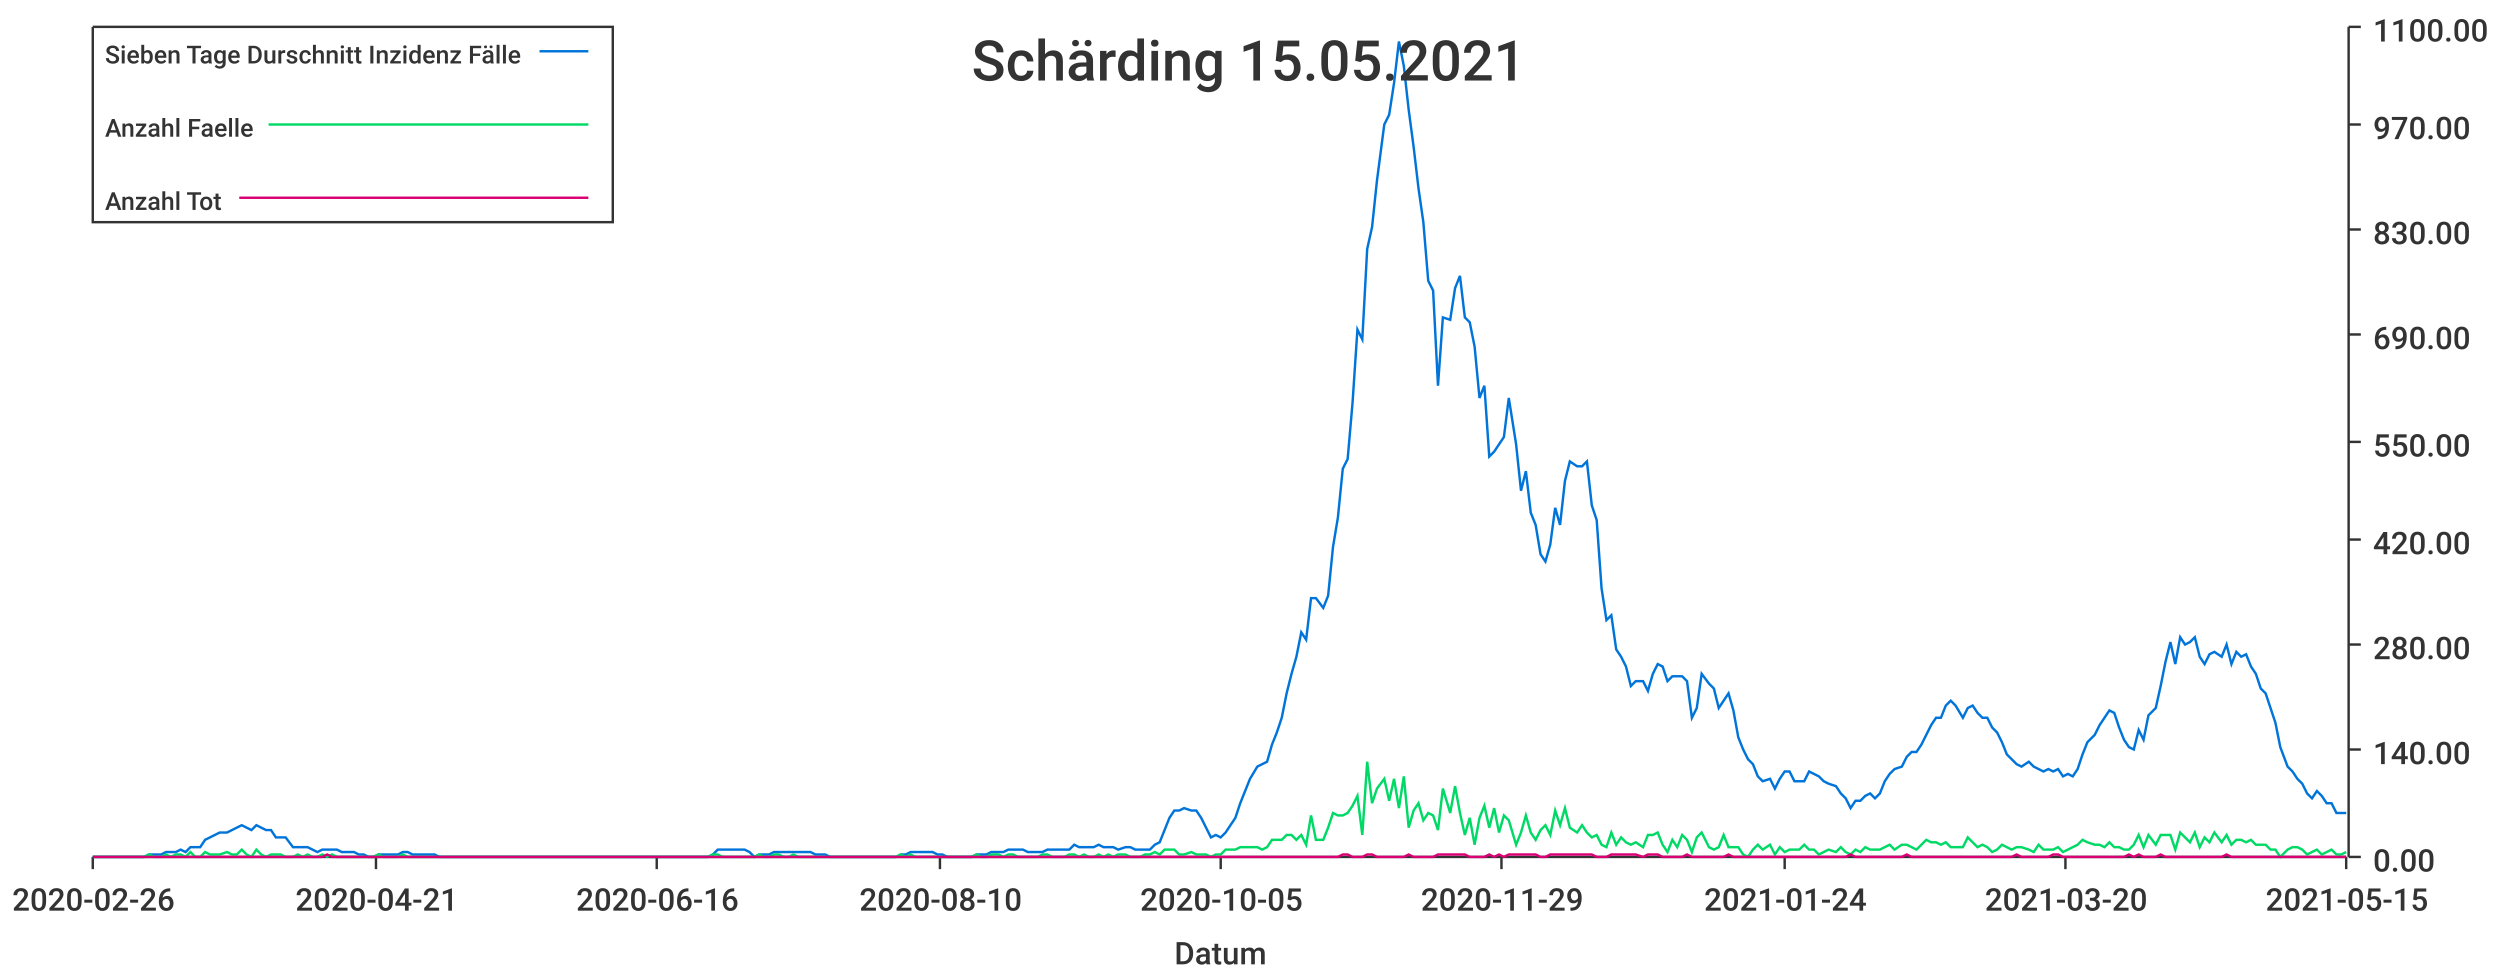
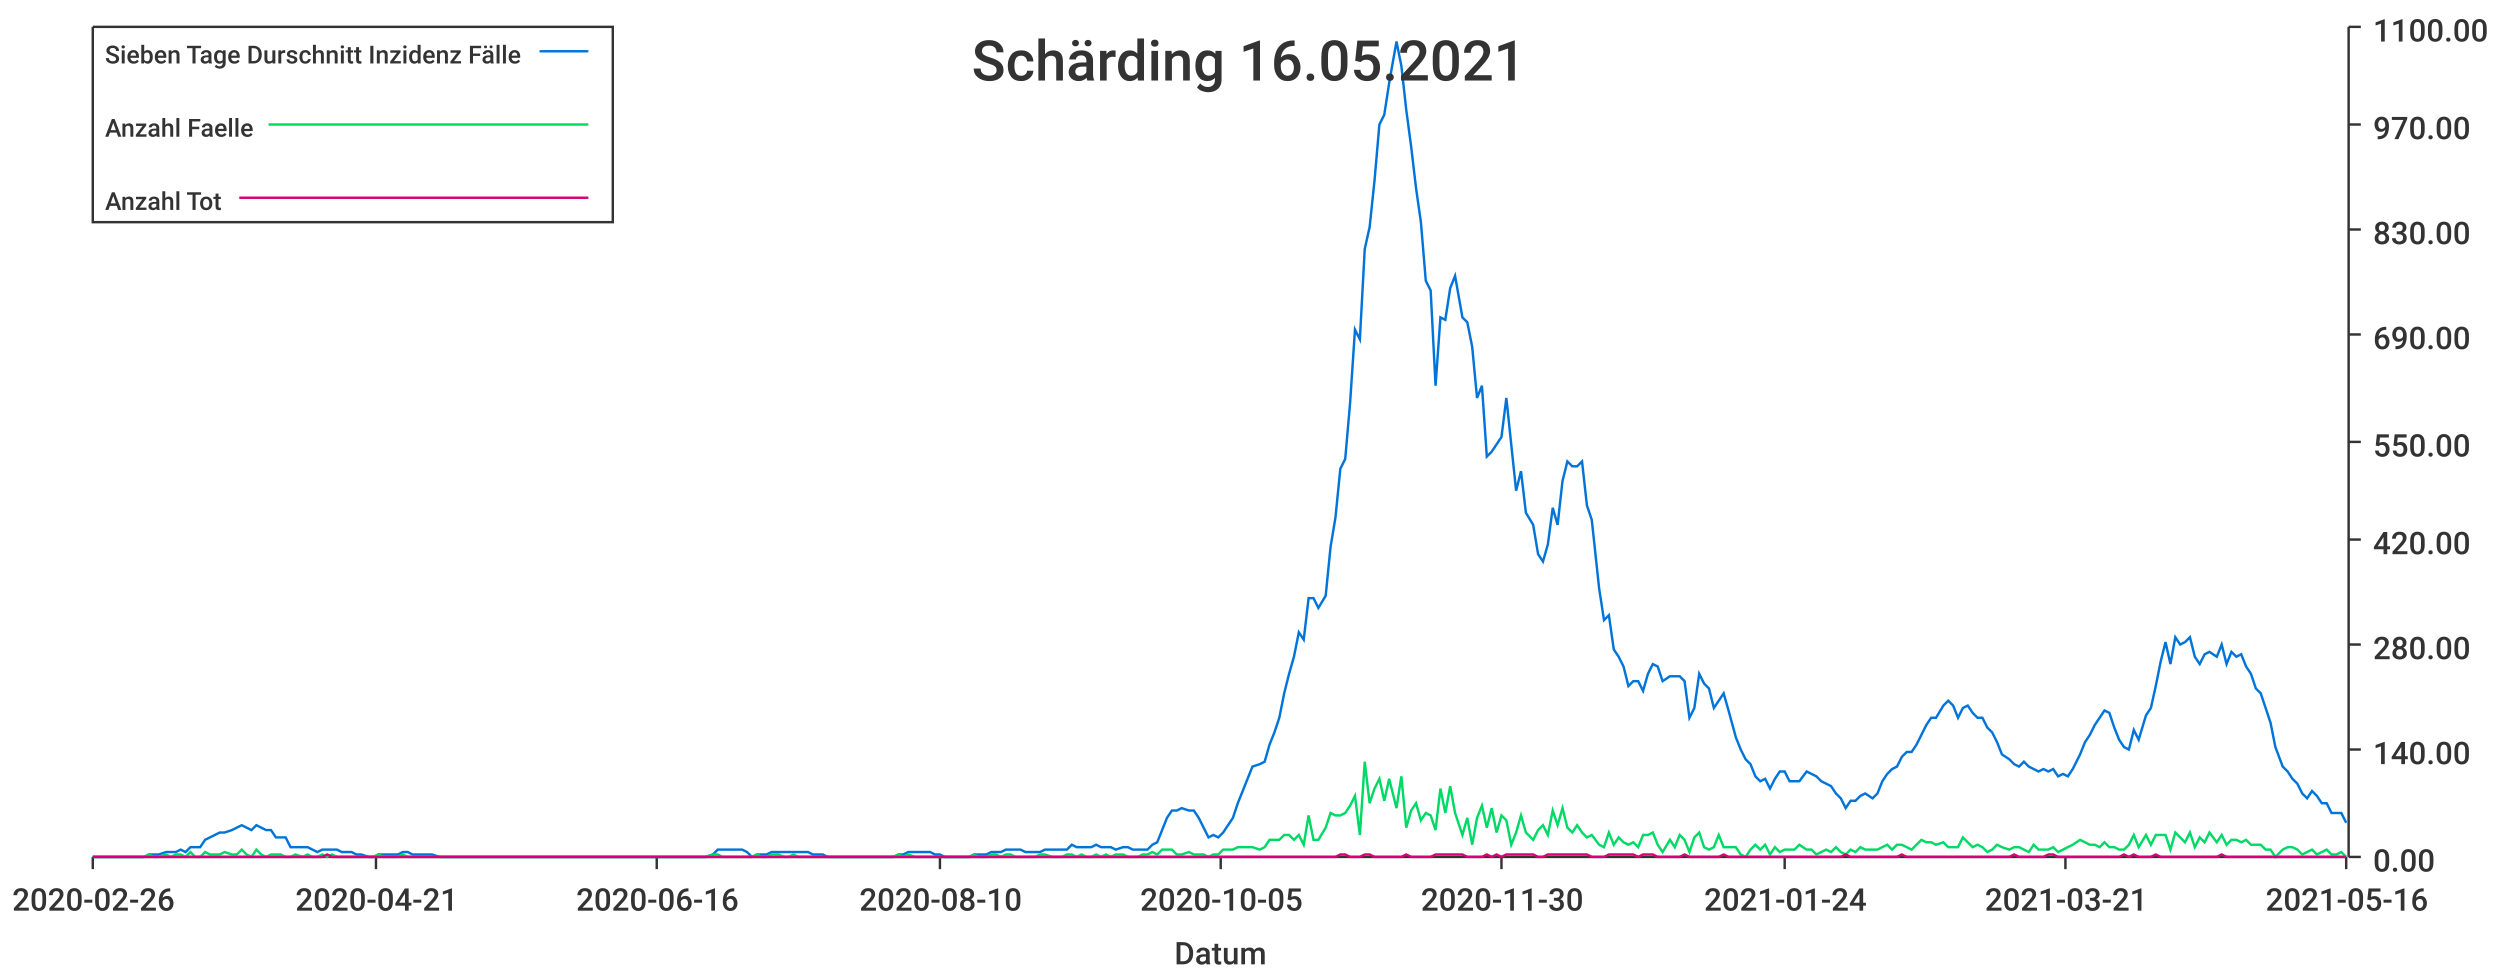
<svg xmlns="http://www.w3.org/2000/svg" width="1024" height="400">\n<path d="M 0 0 L 1024 0 L 1024 400 L 0 400 L 0 0" style="stroke-width:0;stroke:rgba(255,255,255,1.0);fill:rgba(255,255,255,1.0)" />
  <path d="M 38 11 L 961 11 L 961 351 L 38 351 L 38 11" style="stroke-width:0;stroke:rgba(255,255,255,1.0);fill:rgba(255,255,255,1.0)" />
  <path d="M 38 351 L 961 351" style="stroke-width:1;stroke:rgba(51,51,51,1.0);fill:none" />
  <path d="M 38 351 L 38 356" style="stroke-width:1;stroke:rgba(51,51,51,1.0);fill:none" />
  <text x="5" y="373" style="stroke-width:0;stroke:none;fill:rgba(51,51,51,1.0);font-size:12.8px;font-family:'Roboto Medium',sans-serif">2020-02-26</text>
  <path d="M 154 351 L 154 356" style="stroke-width:1;stroke:rgba(51,51,51,1.0);fill:none" />
  <text x="121" y="373" style="stroke-width:0;stroke:none;fill:rgba(51,51,51,1.0);font-size:12.8px;font-family:'Roboto Medium',sans-serif">2020-04-21</text>
  <path d="M 269 351 L 269 356" style="stroke-width:1;stroke:rgba(51,51,51,1.0);fill:none" />
  <text x="236" y="373" style="stroke-width:0;stroke:none;fill:rgba(51,51,51,1.0);font-size:12.8px;font-family:'Roboto Medium',sans-serif">2020-06-16</text>
  <path d="M 385 351 L 385 356" style="stroke-width:1;stroke:rgba(51,51,51,1.0);fill:none" />
  <text x="352" y="373" style="stroke-width:0;stroke:none;fill:rgba(51,51,51,1.0);font-size:12.8px;font-family:'Roboto Medium',sans-serif">2020-08-10</text>
  <path d="M 500 351 L 500 356" style="stroke-width:1;stroke:rgba(51,51,51,1.0);fill:none" />
  <text x="467" y="373" style="stroke-width:0;stroke:none;fill:rgba(51,51,51,1.0);font-size:12.8px;font-family:'Roboto Medium',sans-serif">2020-10-05</text>
  <path d="M 615 351 L 615 356" style="stroke-width:1;stroke:rgba(51,51,51,1.0);fill:none" />
-   <text x="582" y="373" style="stroke-width:0;stroke:none;fill:rgba(51,51,51,1.0);font-size:12.8px;font-family:'Roboto Medium',sans-serif">2020-11-29</text>
+   <text x="582" y="373" style="stroke-width:0;stroke:none;fill:rgba(51,51,51,1.0);font-size:12.8px;font-family:'Roboto Medium',sans-serif">2020-11-30</text>
  <path d="M 731 351 L 731 356" style="stroke-width:1;stroke:rgba(51,51,51,1.0);fill:none" />
  <text x="698" y="373" style="stroke-width:0;stroke:none;fill:rgba(51,51,51,1.0);font-size:12.8px;font-family:'Roboto Medium',sans-serif">2021-01-24</text>
  <path d="M 846 351 L 846 356" style="stroke-width:1;stroke:rgba(51,51,51,1.0);fill:none" />
-   <text x="813" y="373" style="stroke-width:0;stroke:none;fill:rgba(51,51,51,1.0);font-size:12.8px;font-family:'Roboto Medium',sans-serif">2021-03-20</text>
+   <text x="813" y="373" style="stroke-width:0;stroke:none;fill:rgba(51,51,51,1.0);font-size:12.8px;font-family:'Roboto Medium',sans-serif">2021-03-21</text>
  <path d="M 961 351 L 961 356" style="stroke-width:1;stroke:rgba(51,51,51,1.0);fill:none" />
-   <text x="928" y="373" style="stroke-width:0;stroke:none;fill:rgba(51,51,51,1.0);font-size:12.8px;font-family:'Roboto Medium',sans-serif">2021-05-15</text>
+   <text x="928" y="373" style="stroke-width:0;stroke:none;fill:rgba(51,51,51,1.0);font-size:12.8px;font-family:'Roboto Medium',sans-serif">2021-05-16</text>
  <text x="481" y="395" style="stroke-width:0;stroke:none;fill:rgba(51,51,51,1.0);font-size:12.8px;font-family:'Roboto Medium',sans-serif">Datum</text>
  <path d="M 962 351 L 962 11" style="stroke-width:1;stroke:rgba(51,51,51,1.0);fill:none" />
  <path d="M 962 351 L 967 351" style="stroke-width:1;stroke:rgba(51,51,51,1.0);fill:none" />
  <text x="972" y="357" style="stroke-width:0;stroke:none;fill:rgba(51,51,51,1.0);font-size:12.8px;font-family:'Roboto Medium',sans-serif">0.00</text>
  <path d="M 962 307 L 967 307" style="stroke-width:1;stroke:rgba(51,51,51,1.0);fill:none" />
  <text x="972" y="313" style="stroke-width:0;stroke:none;fill:rgba(51,51,51,1.0);font-size:12.8px;font-family:'Roboto Medium',sans-serif">140.00</text>
  <path d="M 962 264 L 967 264" style="stroke-width:1;stroke:rgba(51,51,51,1.0);fill:none" />
  <text x="972" y="270" style="stroke-width:0;stroke:none;fill:rgba(51,51,51,1.0);font-size:12.8px;font-family:'Roboto Medium',sans-serif">280.00</text>
  <path d="M 962 221 L 967 221" style="stroke-width:1;stroke:rgba(51,51,51,1.0);fill:none" />
  <text x="972" y="227" style="stroke-width:0;stroke:none;fill:rgba(51,51,51,1.0);font-size:12.8px;font-family:'Roboto Medium',sans-serif">420.00</text>
  <path d="M 962 181 L 967 181" style="stroke-width:1;stroke:rgba(51,51,51,1.0);fill:none" />
  <text x="972" y="187" style="stroke-width:0;stroke:none;fill:rgba(51,51,51,1.0);font-size:12.8px;font-family:'Roboto Medium',sans-serif">550.00</text>
  <path d="M 962 137 L 967 137" style="stroke-width:1;stroke:rgba(51,51,51,1.0);fill:none" />
  <text x="972" y="143" style="stroke-width:0;stroke:none;fill:rgba(51,51,51,1.0);font-size:12.8px;font-family:'Roboto Medium',sans-serif">690.00</text>
  <path d="M 962 94 L 967 94" style="stroke-width:1;stroke:rgba(51,51,51,1.0);fill:none" />
  <text x="972" y="100" style="stroke-width:0;stroke:none;fill:rgba(51,51,51,1.0);font-size:12.8px;font-family:'Roboto Medium',sans-serif">830.00</text>
  <path d="M 962 51 L 967 51" style="stroke-width:1;stroke:rgba(51,51,51,1.0);fill:none" />
  <text x="972" y="57" style="stroke-width:0;stroke:none;fill:rgba(51,51,51,1.0);font-size:12.8px;font-family:'Roboto Medium',sans-serif">970.00</text>
  <path d="M 962 11 L 967 11" style="stroke-width:1;stroke:rgba(51,51,51,1.0);fill:none" />
  <text x="972" y="17" style="stroke-width:0;stroke:none;fill:rgba(51,51,51,1.0);font-size:12.8px;font-family:'Roboto Medium',sans-serif">1100.00</text>
-   <path d="M 38 351 L 41 351 L 43 351 L 45 351 L 47 351 L 49 351 L 51 351 L 53 351 L 55 351 L 57 351 L 59 351 L 61 350 L 63 350 L 66 350 L 68 349 L 70 349 L 72 349 L 74 348 L 76 349 L 78 347 L 80 347 L 82 347 L 84 344 L 86 343 L 88 342 L 90 341 L 93 341 L 95 340 L 97 339 L 99 338 L 101 339 L 103 340 L 105 338 L 107 339 L 109 340 L 111 340 L 113 343 L 115 343 L 117 343 L 120 347 L 122 347 L 124 347 L 126 347 L 128 348 L 130 349 L 132 348 L 134 348 L 136 348 L 138 348 L 140 349 L 142 349 L 145 349 L 147 350 L 149 350 L 151 351 L 153 351 L 155 350 L 157 350 L 159 350 L 161 350 L 163 350 L 165 349 L 167 349 L 169 350 L 172 350 L 174 350 L 176 350 L 178 350 L 180 351 L 182 351 L 184 351 L 186 351 L 188 351 L 190 351 L 192 351 L 194 351 L 196 351 L 199 351 L 201 351 L 203 351 L 205 351 L 207 351 L 209 351 L 211 351 L 213 351 L 215 351 L 217 351 L 219 351 L 221 351 L 224 351 L 226 351 L 228 351 L 230 351 L 232 351 L 234 351 L 236 351 L 238 351 L 240 351 L 242 351 L 244 351 L 246 351 L 248 351 L 251 351 L 253 351 L 255 351 L 257 351 L 259 351 L 261 351 L 263 351 L 265 351 L 267 351 L 269 351 L 271 351 L 273 351 L 275 351 L 278 351 L 280 351 L 282 351 L 284 351 L 286 351 L 288 351 L 290 351 L 292 350 L 294 348 L 296 348 L 298 348 L 300 348 L 303 348 L 305 348 L 307 349 L 309 351 L 311 350 L 313 350 L 315 350 L 317 349 L 319 349 L 321 349 L 323 349 L 325 349 L 327 349 L 330 349 L 332 349 L 334 350 L 336 350 L 338 350 L 340 351 L 342 351 L 344 351 L 346 351 L 348 351 L 350 351 L 352 351 L 354 351 L 357 351 L 359 351 L 361 351 L 363 351 L 365 351 L 367 351 L 369 350 L 371 350 L 373 349 L 375 349 L 377 349 L 379 349 L 382 349 L 384 350 L 386 350 L 388 351 L 390 351 L 392 351 L 394 351 L 396 351 L 398 351 L 400 350 L 402 350 L 404 350 L 406 349 L 409 349 L 411 349 L 413 348 L 415 348 L 417 348 L 419 348 L 421 349 L 423 349 L 425 349 L 427 349 L 429 348 L 431 348 L 433 348 L 436 348 L 438 348 L 440 346 L 442 347 L 444 347 L 446 347 L 448 347 L 450 346 L 452 347 L 454 347 L 456 347 L 458 348 L 461 347 L 463 347 L 465 348 L 467 348 L 469 348 L 471 348 L 473 346 L 475 345 L 477 340 L 479 335 L 481 332 L 483 332 L 485 331 L 488 332 L 490 332 L 492 335 L 494 339 L 496 343 L 498 342 L 500 343 L 502 341 L 504 338 L 506 335 L 508 329 L 510 324 L 512 319 L 515 314 L 517 313 L 519 312 L 521 305 L 523 300 L 525 294 L 527 284 L 529 276 L 531 269 L 533 259 L 535 262 L 537 245 L 539 245 L 542 249 L 544 244 L 546 224 L 548 212 L 550 192 L 552 188 L 554 165 L 556 135 L 558 139 L 560 102 L 562 93 L 564 74 L 567 51 L 569 47 L 571 34 L 573 17 L 575 27 L 577 45 L 579 60 L 581 77 L 583 91 L 585 115 L 587 119 L 589 158 L 591 130 L 594 131 L 596 118 L 598 113 L 600 130 L 602 132 L 604 142 L 606 163 L 608 158 L 610 187 L 612 185 L 614 182 L 616 179 L 618 163 L 621 182 L 623 201 L 625 193 L 627 210 L 629 215 L 631 227 L 633 230 L 635 223 L 637 208 L 639 215 L 641 197 L 643 189 L 646 191 L 648 191 L 650 189 L 652 207 L 654 213 L 656 241 L 658 254 L 660 252 L 662 266 L 664 269 L 666 273 L 668 281 L 670 279 L 673 279 L 675 283 L 677 276 L 679 272 L 681 273 L 683 279 L 685 277 L 687 277 L 689 277 L 691 279 L 693 294 L 695 290 L 697 276 L 700 280 L 702 282 L 704 290 L 706 287 L 708 284 L 710 291 L 712 302 L 714 307 L 716 311 L 718 313 L 720 318 L 722 320 L 725 319 L 727 323 L 729 319 L 731 316 L 733 316 L 735 320 L 737 320 L 739 320 L 741 316 L 743 317 L 745 318 L 747 320 L 749 321 L 752 322 L 754 325 L 756 327 L 758 331 L 760 328 L 762 328 L 764 326 L 766 325 L 768 327 L 770 325 L 772 320 L 774 317 L 776 315 L 779 314 L 781 310 L 783 308 L 785 308 L 787 305 L 789 301 L 791 297 L 793 294 L 795 294 L 797 289 L 799 287 L 801 289 L 804 294 L 806 290 L 808 289 L 810 292 L 812 294 L 814 294 L 816 298 L 818 300 L 820 304 L 822 309 L 824 311 L 826 313 L 828 314 L 831 312 L 833 314 L 835 315 L 837 316 L 839 315 L 841 316 L 843 315 L 845 318 L 847 317 L 849 318 L 851 315 L 853 309 L 855 304 L 858 301 L 860 297 L 862 294 L 864 291 L 866 292 L 868 298 L 870 303 L 872 306 L 874 307 L 876 299 L 878 303 L 880 293 L 883 290 L 885 281 L 887 271 L 889 263 L 891 272 L 893 261 L 895 264 L 897 263 L 899 261 L 901 269 L 903 272 L 905 268 L 907 267 L 910 269 L 912 264 L 914 272 L 916 267 L 918 269 L 920 268 L 922 273 L 924 276 L 926 282 L 928 284 L 930 290 L 932 296 L 934 306 L 937 314 L 939 316 L 941 319 L 943 321 L 945 325 L 947 327 L 949 324 L 951 326 L 953 329 L 955 329 L 957 333 L 959 333 L 961 333" style="stroke-width:1;stroke:rgba(0,116,217,1.0);fill:none" />
-   <path d="M 38 351 L 41 351 L 43 351 L 45 351 L 47 351 L 49 351 L 51 351 L 53 351 L 55 351 L 57 351 L 59 351 L 61 350 L 63 351 L 66 351 L 68 350 L 70 351 L 72 350 L 74 350 L 76 351 L 78 349 L 80 351 L 82 351 L 84 349 L 86 350 L 88 350 L 90 350 L 93 349 L 95 350 L 97 350 L 99 348 L 101 350 L 103 351 L 105 348 L 107 350 L 109 351 L 111 350 L 113 350 L 115 350 L 117 351 L 120 351 L 122 350 L 124 351 L 126 350 L 128 351 L 130 351 L 132 350 L 134 351 L 136 350 L 138 351 L 140 351 L 142 351 L 145 351 L 147 351 L 149 351 L 151 351 L 153 351 L 155 350 L 157 351 L 159 351 L 161 351 L 163 351 L 165 350 L 167 351 L 169 351 L 172 351 L 174 351 L 176 351 L 178 351 L 180 351 L 182 351 L 184 351 L 186 351 L 188 351 L 190 351 L 192 351 L 194 351 L 196 351 L 199 351 L 201 351 L 203 351 L 205 351 L 207 351 L 209 351 L 211 351 L 213 351 L 215 351 L 217 351 L 219 351 L 221 351 L 224 351 L 226 351 L 228 351 L 230 351 L 232 351 L 234 351 L 236 351 L 238 351 L 240 351 L 242 351 L 244 351 L 246 351 L 248 351 L 251 351 L 253 351 L 255 351 L 257 351 L 259 351 L 261 351 L 263 351 L 265 351 L 267 351 L 269 351 L 271 351 L 273 351 L 275 351 L 278 351 L 280 351 L 282 351 L 284 351 L 286 351 L 288 351 L 290 351 L 292 350 L 294 350 L 296 351 L 298 351 L 300 351 L 303 351 L 305 351 L 307 351 L 309 351 L 311 350 L 313 351 L 315 351 L 317 350 L 319 350 L 321 351 L 323 351 L 325 350 L 327 351 L 330 351 L 332 351 L 334 351 L 336 351 L 338 351 L 340 351 L 342 351 L 344 351 L 346 351 L 348 351 L 350 351 L 352 351 L 354 351 L 357 351 L 359 351 L 361 351 L 363 351 L 365 351 L 367 351 L 369 350 L 371 351 L 373 350 L 375 351 L 377 351 L 379 351 L 382 351 L 384 351 L 386 351 L 388 351 L 390 351 L 392 351 L 394 351 L 396 351 L 398 351 L 400 350 L 402 351 L 404 351 L 406 350 L 409 350 L 411 351 L 413 350 L 415 350 L 417 351 L 419 351 L 421 351 L 423 351 L 425 351 L 427 350 L 429 350 L 431 351 L 433 351 L 436 351 L 438 350 L 440 350 L 442 351 L 444 350 L 446 351 L 448 351 L 450 350 L 452 351 L 454 350 L 456 351 L 458 350 L 461 350 L 463 351 L 465 351 L 467 351 L 469 350 L 471 350 L 473 349 L 475 350 L 477 348 L 479 348 L 481 348 L 483 350 L 485 350 L 488 349 L 490 350 L 492 350 L 494 350 L 496 351 L 498 350 L 500 350 L 502 348 L 504 348 L 506 348 L 508 347 L 510 347 L 512 347 L 515 347 L 517 348 L 519 347 L 521 344 L 523 344 L 525 344 L 527 342 L 529 342 L 531 344 L 533 342 L 535 346 L 537 334 L 539 344 L 542 344 L 544 339 L 546 333 L 548 334 L 550 334 L 552 333 L 554 330 L 556 326 L 558 342 L 560 312 L 562 329 L 564 323 L 567 319 L 569 328 L 571 319 L 573 331 L 575 318 L 577 339 L 579 332 L 581 329 L 583 336 L 585 333 L 587 334 L 589 340 L 591 323 L 594 333 L 596 322 L 598 333 L 600 342 L 602 335 L 604 346 L 606 335 L 608 330 L 610 339 L 612 331 L 614 341 L 616 334 L 618 336 L 621 346 L 623 341 L 625 334 L 627 341 L 629 344 L 631 340 L 633 338 L 635 342 L 637 332 L 639 338 L 641 331 L 643 339 L 646 341 L 648 338 L 650 341 L 652 343 L 654 342 L 656 346 L 658 347 L 660 341 L 662 346 L 664 343 L 666 345 L 668 346 L 670 345 L 673 347 L 675 342 L 677 342 L 679 341 L 681 346 L 683 349 L 685 344 L 687 347 L 689 342 L 691 344 L 693 349 L 695 343 L 697 341 L 700 347 L 702 348 L 704 347 L 706 342 L 708 347 L 710 347 L 712 347 L 714 350 L 716 351 L 718 348 L 720 346 L 722 348 L 725 346 L 727 350 L 729 347 L 731 349 L 733 348 L 735 348 L 737 348 L 739 346 L 741 348 L 743 348 L 745 350 L 747 349 L 749 348 L 752 349 L 754 347 L 756 349 L 758 350 L 760 348 L 762 349 L 764 347 L 766 348 L 768 348 L 770 348 L 772 347 L 774 346 L 776 348 L 779 346 L 781 346 L 783 347 L 785 348 L 787 346 L 789 344 L 791 345 L 793 345 L 795 346 L 797 345 L 799 347 L 801 347 L 804 347 L 806 343 L 808 345 L 810 347 L 812 346 L 814 347 L 816 349 L 818 348 L 820 346 L 822 347 L 824 348 L 826 347 L 828 347 L 831 348 L 833 349 L 835 346 L 837 348 L 839 348 L 841 348 L 843 347 L 845 349 L 847 348 L 849 347 L 851 346 L 853 344 L 855 345 L 858 346 L 860 346 L 862 347 L 864 345 L 866 347 L 868 347 L 870 348 L 872 348 L 874 346 L 876 342 L 878 347 L 880 342 L 883 346 L 885 342 L 887 342 L 889 342 L 891 348 L 893 341 L 895 343 L 897 345 L 899 341 L 901 347 L 903 343 L 905 345 L 907 341 L 910 345 L 912 342 L 914 346 L 916 344 L 918 344 L 920 345 L 922 344 L 924 346 L 926 346 L 928 346 L 930 348 L 932 348 L 934 351 L 937 348 L 939 347 L 941 347 L 943 348 L 945 350 L 947 349 L 949 348 L 951 350 L 953 349 L 955 348 L 957 350 L 959 350 L 961 349" style="stroke-width:1;stroke:rgba(0,217,101,1.0);fill:none" />
-   <path d="M 38 351 L 41 351 L 43 351 L 45 351 L 47 351 L 49 351 L 51 351 L 53 351 L 55 351 L 57 351 L 59 351 L 61 351 L 63 351 L 66 351 L 68 351 L 70 351 L 72 351 L 74 351 L 76 351 L 78 351 L 80 351 L 82 351 L 84 351 L 86 351 L 88 351 L 90 351 L 93 351 L 95 351 L 97 351 L 99 351 L 101 351 L 103 351 L 105 351 L 107 351 L 109 351 L 111 351 L 113 351 L 115 351 L 117 351 L 120 351 L 122 351 L 124 351 L 126 351 L 128 351 L 130 351 L 132 351 L 134 350 L 136 351 L 138 351 L 140 351 L 142 351 L 145 351 L 147 351 L 149 351 L 151 351 L 153 351 L 155 351 L 157 351 L 159 351 L 161 351 L 163 351 L 165 351 L 167 351 L 169 351 L 172 351 L 174 351 L 176 351 L 178 351 L 180 351 L 182 351 L 184 351 L 186 351 L 188 351 L 190 351 L 192 351 L 194 351 L 196 351 L 199 351 L 201 351 L 203 351 L 205 351 L 207 351 L 209 351 L 211 351 L 213 351 L 215 351 L 217 351 L 219 351 L 221 351 L 224 351 L 226 351 L 228 351 L 230 351 L 232 351 L 234 351 L 236 351 L 238 351 L 240 351 L 242 351 L 244 351 L 246 351 L 248 351 L 251 351 L 253 351 L 255 351 L 257 351 L 259 351 L 261 351 L 263 351 L 265 351 L 267 351 L 269 351 L 271 351 L 273 351 L 275 351 L 278 351 L 280 351 L 282 351 L 284 351 L 286 351 L 288 351 L 290 351 L 292 351 L 294 351 L 296 351 L 298 351 L 300 351 L 303 351 L 305 351 L 307 351 L 309 351 L 311 351 L 313 351 L 315 351 L 317 351 L 319 351 L 321 351 L 323 351 L 325 351 L 327 351 L 330 351 L 332 351 L 334 351 L 336 351 L 338 351 L 340 351 L 342 351 L 344 351 L 346 351 L 348 351 L 350 351 L 352 351 L 354 351 L 357 351 L 359 351 L 361 351 L 363 351 L 365 351 L 367 351 L 369 351 L 371 351 L 373 351 L 375 351 L 377 351 L 379 351 L 382 351 L 384 351 L 386 351 L 388 351 L 390 351 L 392 351 L 394 351 L 396 351 L 398 351 L 400 351 L 402 351 L 404 351 L 406 351 L 409 351 L 411 351 L 413 351 L 415 351 L 417 351 L 419 351 L 421 351 L 423 351 L 425 351 L 427 351 L 429 351 L 431 351 L 433 351 L 436 351 L 438 351 L 440 351 L 442 351 L 444 351 L 446 351 L 448 351 L 450 351 L 452 351 L 454 351 L 456 351 L 458 351 L 461 351 L 463 351 L 465 351 L 467 351 L 469 351 L 471 351 L 473 351 L 475 351 L 477 351 L 479 351 L 481 351 L 483 351 L 485 351 L 488 351 L 490 351 L 492 351 L 494 351 L 496 351 L 498 351 L 500 351 L 502 351 L 504 351 L 506 351 L 508 351 L 510 351 L 512 351 L 515 351 L 517 351 L 519 351 L 521 351 L 523 351 L 525 351 L 527 351 L 529 351 L 531 351 L 533 351 L 535 351 L 537 351 L 539 351 L 542 351 L 544 351 L 546 351 L 548 351 L 550 350 L 552 350 L 554 351 L 556 351 L 558 351 L 560 350 L 562 350 L 564 351 L 567 351 L 569 351 L 571 351 L 573 351 L 575 351 L 577 350 L 579 351 L 581 351 L 583 351 L 585 351 L 587 351 L 589 350 L 591 350 L 594 350 L 596 350 L 598 350 L 600 350 L 602 351 L 604 351 L 606 351 L 608 351 L 610 350 L 612 351 L 614 350 L 616 351 L 618 350 L 621 350 L 623 350 L 625 350 L 627 350 L 629 350 L 631 351 L 633 351 L 635 350 L 637 350 L 639 350 L 641 350 L 643 350 L 646 350 L 648 350 L 650 350 L 652 350 L 654 351 L 656 351 L 658 351 L 660 350 L 662 350 L 664 350 L 666 350 L 668 350 L 670 350 L 673 351 L 675 350 L 677 350 L 679 350 L 681 351 L 683 351 L 685 351 L 687 351 L 689 351 L 691 350 L 693 351 L 695 351 L 697 351 L 700 351 L 702 351 L 704 351 L 706 351 L 708 350 L 710 351 L 712 351 L 714 351 L 716 351 L 718 351 L 720 351 L 722 351 L 725 351 L 727 351 L 729 351 L 731 351 L 733 351 L 735 351 L 737 351 L 739 351 L 741 351 L 743 351 L 745 351 L 747 351 L 749 351 L 752 351 L 754 351 L 756 351 L 758 350 L 760 351 L 762 351 L 764 351 L 766 351 L 768 351 L 770 351 L 772 351 L 774 351 L 776 351 L 779 351 L 781 350 L 783 351 L 785 351 L 787 351 L 789 351 L 791 351 L 793 351 L 795 351 L 797 351 L 799 351 L 801 351 L 804 351 L 806 351 L 808 351 L 810 351 L 812 351 L 814 351 L 816 351 L 818 351 L 820 351 L 822 351 L 824 351 L 826 350 L 828 351 L 831 351 L 833 351 L 835 351 L 837 351 L 839 351 L 841 350 L 843 350 L 845 351 L 847 351 L 849 351 L 851 351 L 853 351 L 855 351 L 858 351 L 860 351 L 862 351 L 864 351 L 866 351 L 868 351 L 870 351 L 872 350 L 874 351 L 876 350 L 878 351 L 880 351 L 883 351 L 885 350 L 887 351 L 889 351 L 891 351 L 893 351 L 895 351 L 897 351 L 899 351 L 901 351 L 903 351 L 905 351 L 907 351 L 910 351 L 912 350 L 914 351 L 916 351 L 918 351 L 920 351 L 922 351 L 924 351 L 926 351 L 928 351 L 930 351 L 932 351 L 934 351 L 937 351 L 939 351 L 941 351 L 943 351 L 945 351 L 947 351 L 949 351 L 951 351 L 953 351 L 955 351 L 957 351 L 959 351 L 961 351" style="stroke-width:1;stroke:rgba(217,0,116,1.0);fill:none" />
-   <text x="398" y="33" style="stroke-width:0;stroke:none;fill:rgba(51,51,51,1.0);font-size:23.0px;font-family:'Roboto Medium',sans-serif">Schärding 15.05.2021</text>
+   <path d="M 38 351 L 41 351 L 43 351 L 45 351 L 47 351 L 49 351 L 51 351 L 53 351 L 55 351 L 57 351 L 59 351 L 61 350 L 63 350 L 65 350 L 68 349 L 70 349 L 72 349 L 74 348 L 76 349 L 78 347 L 80 347 L 82 347 L 84 344 L 86 343 L 88 342 L 90 341 L 92 341 L 95 340 L 97 339 L 99 338 L 101 339 L 103 340 L 105 338 L 107 339 L 109 340 L 111 340 L 113 343 L 115 343 L 117 343 L 119 347 L 121 347 L 124 347 L 126 347 L 128 348 L 130 349 L 132 348 L 134 348 L 136 348 L 138 348 L 140 349 L 142 349 L 144 349 L 146 350 L 148 350 L 151 351 L 153 351 L 155 350 L 157 350 L 159 350 L 161 350 L 163 350 L 165 349 L 167 349 L 169 350 L 171 350 L 173 350 L 175 350 L 177 350 L 180 351 L 182 351 L 184 351 L 186 351 L 188 351 L 190 351 L 192 351 L 194 351 L 196 351 L 198 351 L 200 351 L 202 351 L 204 351 L 207 351 L 209 351 L 211 351 L 213 351 L 215 351 L 217 351 L 219 351 L 221 351 L 223 351 L 225 351 L 227 351 L 229 351 L 231 351 L 233 351 L 236 351 L 238 351 L 240 351 L 242 351 L 244 351 L 246 351 L 248 351 L 250 351 L 252 351 L 254 351 L 256 351 L 258 351 L 260 351 L 263 351 L 265 351 L 267 351 L 269 351 L 271 351 L 273 351 L 275 351 L 277 351 L 279 351 L 281 351 L 283 351 L 285 351 L 287 351 L 289 351 L 292 350 L 294 348 L 296 348 L 298 348 L 300 348 L 302 348 L 304 348 L 306 349 L 308 351 L 310 350 L 312 350 L 314 350 L 316 349 L 319 349 L 321 349 L 323 349 L 325 349 L 327 349 L 329 349 L 331 349 L 333 350 L 335 350 L 337 350 L 339 351 L 341 351 L 343 351 L 345 351 L 348 351 L 350 351 L 352 351 L 354 351 L 356 351 L 358 351 L 360 351 L 362 351 L 364 351 L 366 351 L 368 350 L 370 350 L 372 349 L 375 349 L 377 349 L 379 349 L 381 349 L 383 350 L 385 350 L 387 351 L 389 351 L 391 351 L 393 351 L 395 351 L 397 351 L 399 350 L 401 350 L 404 350 L 406 349 L 408 349 L 410 349 L 412 348 L 414 348 L 416 348 L 418 348 L 420 349 L 422 349 L 424 349 L 426 349 L 428 348 L 431 348 L 433 348 L 435 348 L 437 348 L 439 346 L 441 347 L 443 347 L 445 347 L 447 347 L 449 346 L 451 347 L 453 347 L 455 347 L 457 348 L 460 347 L 462 347 L 464 348 L 466 348 L 468 348 L 470 348 L 472 346 L 474 345 L 476 340 L 478 335 L 480 332 L 482 332 L 484 331 L 487 332 L 489 332 L 491 335 L 493 339 L 495 343 L 497 342 L 499 343 L 501 341 L 503 338 L 505 335 L 507 329 L 509 324 L 511 319 L 513 314 L 516 313 L 518 312 L 520 305 L 522 300 L 524 294 L 526 284 L 528 276 L 530 269 L 532 259 L 534 262 L 536 245 L 538 245 L 540 249 L 543 244 L 545 224 L 547 212 L 549 192 L 551 188 L 553 165 L 555 135 L 557 139 L 559 102 L 561 93 L 563 74 L 565 51 L 567 47 L 569 34 L 572 17 L 574 27 L 576 45 L 578 60 L 580 77 L 582 91 L 584 115 L 586 119 L 588 158 L 590 130 L 592 131 L 594 118 L 596 113 L 599 130 L 601 132 L 603 142 L 605 163 L 607 158 L 609 187 L 611 185 L 613 182 L 615 179 L 617 163 L 619 182 L 621 201 L 623 193 L 625 210 L 628 215 L 630 227 L 632 230 L 634 223 L 636 208 L 638 215 L 640 197 L 642 189 L 644 191 L 646 191 L 648 189 L 650 207 L 652 213 L 655 241 L 657 254 L 659 252 L 661 266 L 663 269 L 665 273 L 667 281 L 669 279 L 671 279 L 673 283 L 675 276 L 677 272 L 679 273 L 681 279 L 684 277 L 686 277 L 688 277 L 690 279 L 692 294 L 694 290 L 696 276 L 698 280 L 700 282 L 702 290 L 704 287 L 706 284 L 708 291 L 711 302 L 713 307 L 715 311 L 717 313 L 719 318 L 721 320 L 723 319 L 725 323 L 727 319 L 729 316 L 731 316 L 733 320 L 735 320 L 737 320 L 740 316 L 742 317 L 744 318 L 746 320 L 748 321 L 750 322 L 752 325 L 754 327 L 756 331 L 758 328 L 760 328 L 762 326 L 764 325 L 767 327 L 769 325 L 771 320 L 773 317 L 775 315 L 777 314 L 779 310 L 781 308 L 783 308 L 785 305 L 787 301 L 789 297 L 791 294 L 793 294 L 796 289 L 798 287 L 800 289 L 802 294 L 804 290 L 806 289 L 808 292 L 810 294 L 812 294 L 814 298 L 816 300 L 818 304 L 820 309 L 823 311 L 825 313 L 827 314 L 829 312 L 831 314 L 833 315 L 835 316 L 837 315 L 839 316 L 841 315 L 843 318 L 845 317 L 847 318 L 849 315 L 852 309 L 854 304 L 856 301 L 858 297 L 860 294 L 862 291 L 864 292 L 866 298 L 868 303 L 870 306 L 872 307 L 874 299 L 876 303 L 879 293 L 881 290 L 883 281 L 885 271 L 887 263 L 889 272 L 891 261 L 893 264 L 895 263 L 897 261 L 899 269 L 901 272 L 903 268 L 905 267 L 908 269 L 910 264 L 912 272 L 914 267 L 916 269 L 918 268 L 920 273 L 922 276 L 924 282 L 926 284 L 928 290 L 930 296 L 932 306 L 935 314 L 937 316 L 939 319 L 941 321 L 943 325 L 945 327 L 947 324 L 949 326 L 951 329 L 953 329 L 955 333 L 957 333 L 959 333 L 961 337" style="stroke-width:1;stroke:rgba(0,116,217,1.0);fill:none" />
+   <path d="M 38 351 L 41 351 L 43 351 L 45 351 L 47 351 L 49 351 L 51 351 L 53 351 L 55 351 L 57 351 L 59 351 L 61 350 L 63 351 L 65 351 L 68 350 L 70 351 L 72 350 L 74 350 L 76 351 L 78 349 L 80 351 L 82 351 L 84 349 L 86 350 L 88 350 L 90 350 L 92 349 L 95 350 L 97 350 L 99 348 L 101 350 L 103 351 L 105 348 L 107 350 L 109 351 L 111 350 L 113 350 L 115 350 L 117 351 L 119 351 L 121 350 L 124 351 L 126 350 L 128 351 L 130 351 L 132 350 L 134 351 L 136 350 L 138 351 L 140 351 L 142 351 L 144 351 L 146 351 L 148 351 L 151 351 L 153 351 L 155 350 L 157 351 L 159 351 L 161 351 L 163 351 L 165 350 L 167 351 L 169 351 L 171 351 L 173 351 L 175 351 L 177 351 L 180 351 L 182 351 L 184 351 L 186 351 L 188 351 L 190 351 L 192 351 L 194 351 L 196 351 L 198 351 L 200 351 L 202 351 L 204 351 L 207 351 L 209 351 L 211 351 L 213 351 L 215 351 L 217 351 L 219 351 L 221 351 L 223 351 L 225 351 L 227 351 L 229 351 L 231 351 L 233 351 L 236 351 L 238 351 L 240 351 L 242 351 L 244 351 L 246 351 L 248 351 L 250 351 L 252 351 L 254 351 L 256 351 L 258 351 L 260 351 L 263 351 L 265 351 L 267 351 L 269 351 L 271 351 L 273 351 L 275 351 L 277 351 L 279 351 L 281 351 L 283 351 L 285 351 L 287 351 L 289 351 L 292 350 L 294 350 L 296 351 L 298 351 L 300 351 L 302 351 L 304 351 L 306 351 L 308 351 L 310 350 L 312 351 L 314 351 L 316 350 L 319 350 L 321 351 L 323 351 L 325 350 L 327 351 L 329 351 L 331 351 L 333 351 L 335 351 L 337 351 L 339 351 L 341 351 L 343 351 L 345 351 L 348 351 L 350 351 L 352 351 L 354 351 L 356 351 L 358 351 L 360 351 L 362 351 L 364 351 L 366 351 L 368 350 L 370 351 L 372 350 L 375 351 L 377 351 L 379 351 L 381 351 L 383 351 L 385 351 L 387 351 L 389 351 L 391 351 L 393 351 L 395 351 L 397 351 L 399 350 L 401 351 L 404 351 L 406 350 L 408 350 L 410 351 L 412 350 L 414 350 L 416 351 L 418 351 L 420 351 L 422 351 L 424 351 L 426 350 L 428 350 L 431 351 L 433 351 L 435 351 L 437 350 L 439 350 L 441 351 L 443 350 L 445 351 L 447 351 L 449 350 L 451 351 L 453 350 L 455 351 L 457 350 L 460 350 L 462 351 L 464 351 L 466 351 L 468 350 L 470 350 L 472 349 L 474 350 L 476 348 L 478 348 L 480 348 L 482 350 L 484 350 L 487 349 L 489 350 L 491 350 L 493 350 L 495 351 L 497 350 L 499 350 L 501 348 L 503 348 L 505 348 L 507 347 L 509 347 L 511 347 L 513 347 L 516 348 L 518 347 L 520 344 L 522 344 L 524 344 L 526 342 L 528 342 L 530 344 L 532 342 L 534 346 L 536 334 L 538 344 L 540 344 L 543 339 L 545 333 L 547 334 L 549 334 L 551 333 L 553 330 L 555 326 L 557 342 L 559 312 L 561 329 L 563 323 L 565 319 L 567 328 L 569 319 L 572 331 L 574 318 L 576 339 L 578 332 L 580 329 L 582 336 L 584 333 L 586 334 L 588 340 L 590 323 L 592 333 L 594 322 L 596 333 L 599 342 L 601 335 L 603 346 L 605 335 L 607 330 L 609 339 L 611 331 L 613 341 L 615 334 L 617 336 L 619 346 L 621 341 L 623 334 L 625 341 L 628 344 L 630 340 L 632 338 L 634 342 L 636 332 L 638 338 L 640 331 L 642 339 L 644 341 L 646 338 L 648 341 L 650 343 L 652 342 L 655 346 L 657 347 L 659 341 L 661 346 L 663 343 L 665 345 L 667 346 L 669 345 L 671 347 L 673 342 L 675 342 L 677 341 L 679 346 L 681 349 L 684 344 L 686 347 L 688 342 L 690 344 L 692 349 L 694 343 L 696 341 L 698 347 L 700 348 L 702 347 L 704 342 L 706 347 L 708 347 L 711 347 L 713 350 L 715 351 L 717 348 L 719 346 L 721 348 L 723 346 L 725 350 L 727 347 L 729 349 L 731 348 L 733 348 L 735 348 L 737 346 L 740 348 L 742 348 L 744 350 L 746 349 L 748 348 L 750 349 L 752 347 L 754 349 L 756 350 L 758 348 L 760 349 L 762 347 L 764 348 L 767 348 L 769 348 L 771 347 L 773 346 L 775 348 L 777 346 L 779 346 L 781 347 L 783 348 L 785 346 L 787 344 L 789 345 L 791 345 L 793 346 L 796 345 L 798 347 L 800 347 L 802 347 L 804 343 L 806 345 L 808 347 L 810 346 L 812 347 L 814 349 L 816 348 L 818 346 L 820 347 L 823 348 L 825 347 L 827 347 L 829 348 L 831 349 L 833 346 L 835 348 L 837 348 L 839 348 L 841 347 L 843 349 L 845 348 L 847 347 L 849 346 L 852 344 L 854 345 L 856 346 L 858 346 L 860 347 L 862 345 L 864 347 L 866 347 L 868 348 L 870 348 L 872 346 L 874 342 L 876 347 L 879 342 L 881 346 L 883 342 L 885 342 L 887 342 L 889 348 L 891 341 L 893 343 L 895 345 L 897 341 L 899 347 L 901 343 L 903 345 L 905 341 L 908 345 L 910 342 L 912 346 L 914 344 L 916 344 L 918 345 L 920 344 L 922 346 L 924 346 L 926 346 L 928 348 L 930 348 L 932 351 L 935 348 L 937 347 L 939 347 L 941 348 L 943 350 L 945 349 L 947 348 L 949 350 L 951 349 L 953 348 L 955 350 L 957 350 L 959 349 L 961 351" style="stroke-width:1;stroke:rgba(0,217,101,1.0);fill:none" />
+   <path d="M 38 351 L 41 351 L 43 351 L 45 351 L 47 351 L 49 351 L 51 351 L 53 351 L 55 351 L 57 351 L 59 351 L 61 351 L 63 351 L 65 351 L 68 351 L 70 351 L 72 351 L 74 351 L 76 351 L 78 351 L 80 351 L 82 351 L 84 351 L 86 351 L 88 351 L 90 351 L 92 351 L 95 351 L 97 351 L 99 351 L 101 351 L 103 351 L 105 351 L 107 351 L 109 351 L 111 351 L 113 351 L 115 351 L 117 351 L 119 351 L 121 351 L 124 351 L 126 351 L 128 351 L 130 351 L 132 351 L 134 350 L 136 351 L 138 351 L 140 351 L 142 351 L 144 351 L 146 351 L 148 351 L 151 351 L 153 351 L 155 351 L 157 351 L 159 351 L 161 351 L 163 351 L 165 351 L 167 351 L 169 351 L 171 351 L 173 351 L 175 351 L 177 351 L 180 351 L 182 351 L 184 351 L 186 351 L 188 351 L 190 351 L 192 351 L 194 351 L 196 351 L 198 351 L 200 351 L 202 351 L 204 351 L 207 351 L 209 351 L 211 351 L 213 351 L 215 351 L 217 351 L 219 351 L 221 351 L 223 351 L 225 351 L 227 351 L 229 351 L 231 351 L 233 351 L 236 351 L 238 351 L 240 351 L 242 351 L 244 351 L 246 351 L 248 351 L 250 351 L 252 351 L 254 351 L 256 351 L 258 351 L 260 351 L 263 351 L 265 351 L 267 351 L 269 351 L 271 351 L 273 351 L 275 351 L 277 351 L 279 351 L 281 351 L 283 351 L 285 351 L 287 351 L 289 351 L 292 351 L 294 351 L 296 351 L 298 351 L 300 351 L 302 351 L 304 351 L 306 351 L 308 351 L 310 351 L 312 351 L 314 351 L 316 351 L 319 351 L 321 351 L 323 351 L 325 351 L 327 351 L 329 351 L 331 351 L 333 351 L 335 351 L 337 351 L 339 351 L 341 351 L 343 351 L 345 351 L 348 351 L 350 351 L 352 351 L 354 351 L 356 351 L 358 351 L 360 351 L 362 351 L 364 351 L 366 351 L 368 351 L 370 351 L 372 351 L 375 351 L 377 351 L 379 351 L 381 351 L 383 351 L 385 351 L 387 351 L 389 351 L 391 351 L 393 351 L 395 351 L 397 351 L 399 351 L 401 351 L 404 351 L 406 351 L 408 351 L 410 351 L 412 351 L 414 351 L 416 351 L 418 351 L 420 351 L 422 351 L 424 351 L 426 351 L 428 351 L 431 351 L 433 351 L 435 351 L 437 351 L 439 351 L 441 351 L 443 351 L 445 351 L 447 351 L 449 351 L 451 351 L 453 351 L 455 351 L 457 351 L 460 351 L 462 351 L 464 351 L 466 351 L 468 351 L 470 351 L 472 351 L 474 351 L 476 351 L 478 351 L 480 351 L 482 351 L 484 351 L 487 351 L 489 351 L 491 351 L 493 351 L 495 351 L 497 351 L 499 351 L 501 351 L 503 351 L 505 351 L 507 351 L 509 351 L 511 351 L 513 351 L 516 351 L 518 351 L 520 351 L 522 351 L 524 351 L 526 351 L 528 351 L 530 351 L 532 351 L 534 351 L 536 351 L 538 351 L 540 351 L 543 351 L 545 351 L 547 351 L 549 350 L 551 350 L 553 351 L 555 351 L 557 351 L 559 350 L 561 350 L 563 351 L 565 351 L 567 351 L 569 351 L 572 351 L 574 351 L 576 350 L 578 351 L 580 351 L 582 351 L 584 351 L 586 351 L 588 350 L 590 350 L 592 350 L 594 350 L 596 350 L 599 350 L 601 351 L 603 351 L 605 351 L 607 351 L 609 350 L 611 351 L 613 350 L 615 351 L 617 350 L 619 350 L 621 350 L 623 350 L 625 350 L 628 350 L 630 351 L 632 351 L 634 350 L 636 350 L 638 350 L 640 350 L 642 350 L 644 350 L 646 350 L 648 350 L 650 350 L 652 351 L 655 351 L 657 351 L 659 350 L 661 350 L 663 350 L 665 350 L 667 350 L 669 350 L 671 351 L 673 350 L 675 350 L 677 350 L 679 351 L 681 351 L 684 351 L 686 351 L 688 351 L 690 350 L 692 351 L 694 351 L 696 351 L 698 351 L 700 351 L 702 351 L 704 351 L 706 350 L 708 351 L 711 351 L 713 351 L 715 351 L 717 351 L 719 351 L 721 351 L 723 351 L 725 351 L 727 351 L 729 351 L 731 351 L 733 351 L 735 351 L 737 351 L 740 351 L 742 351 L 744 351 L 746 351 L 748 351 L 750 351 L 752 351 L 754 351 L 756 350 L 758 351 L 760 351 L 762 351 L 764 351 L 767 351 L 769 351 L 771 351 L 773 351 L 775 351 L 777 351 L 779 350 L 781 351 L 783 351 L 785 351 L 787 351 L 789 351 L 791 351 L 793 351 L 796 351 L 798 351 L 800 351 L 802 351 L 804 351 L 806 351 L 808 351 L 810 351 L 812 351 L 814 351 L 816 351 L 818 351 L 820 351 L 823 351 L 825 350 L 827 351 L 829 351 L 831 351 L 833 351 L 835 351 L 837 351 L 839 350 L 841 350 L 843 351 L 845 351 L 847 351 L 849 351 L 852 351 L 854 351 L 856 351 L 858 351 L 860 351 L 862 351 L 864 351 L 866 351 L 868 351 L 870 350 L 872 351 L 874 350 L 876 351 L 879 351 L 881 351 L 883 350 L 885 351 L 887 351 L 889 351 L 891 351 L 893 351 L 895 351 L 897 351 L 899 351 L 901 351 L 903 351 L 905 351 L 908 351 L 910 350 L 912 351 L 914 351 L 916 351 L 918 351 L 920 351 L 922 351 L 924 351 L 926 351 L 928 351 L 930 351 L 932 351 L 935 351 L 937 351 L 939 351 L 941 351 L 943 351 L 945 351 L 947 351 L 949 351 L 951 351 L 953 351 L 955 351 L 957 351 L 959 351 L 961 351" style="stroke-width:1;stroke:rgba(217,0,116,1.0);fill:none" />
+   <text x="398" y="33" style="stroke-width:0;stroke:none;fill:rgba(51,51,51,1.0);font-size:23.0px;font-family:'Roboto Medium',sans-serif">Schärding 16.05.2021</text>
  <path d="M 38 11 L 251 11 L 251 91 L 38 91 L 38 11" style="stroke-width:1;stroke:rgba(51,51,51,1.0);fill:rgba(255,255,255,1.0)" />
  <text x="43" y="26" style="stroke-width:0;stroke:none;fill:rgba(51,51,51,1.0);font-size:10.2px;font-family:'Roboto Medium',sans-serif">Sieben Tage Durschnitt Inzidenz Fälle</text>
  <path d="M 221 21 L 241 21" style="stroke-width:1;stroke:rgba(0,116,217,1.0);fill:none" />
  <text x="43" y="56" style="stroke-width:0;stroke:none;fill:rgba(51,51,51,1.0);font-size:10.2px;font-family:'Roboto Medium',sans-serif">Anzahl Faelle</text>
  <path d="M 110 51 L 241 51" style="stroke-width:1;stroke:rgba(0,217,101,1.0);fill:none" />
  <text x="43" y="86" style="stroke-width:0;stroke:none;fill:rgba(51,51,51,1.0);font-size:10.2px;font-family:'Roboto Medium',sans-serif">Anzahl Tot</text>
  <path d="M 98 81 L 241 81" style="stroke-width:1;stroke:rgba(217,0,116,1.0);fill:none" />
</svg>
